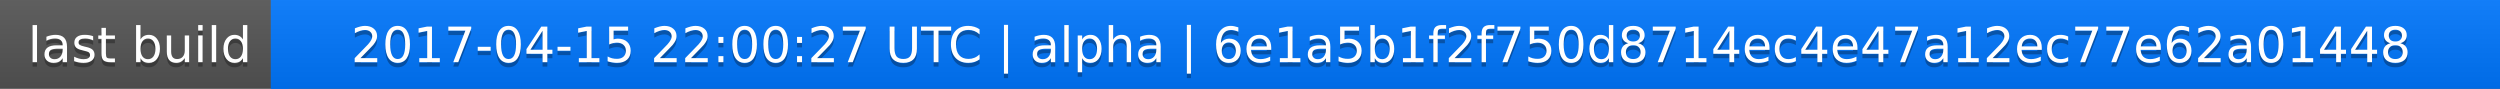
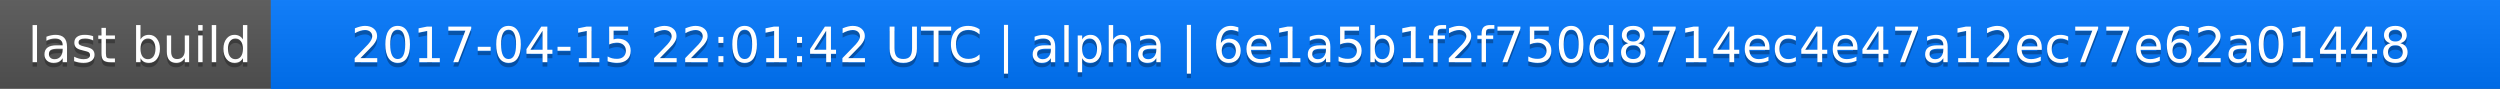
<svg xmlns="http://www.w3.org/2000/svg" width="563" height="20">
  <linearGradient id="a" x2="0" y2="100%">
    <stop offset="0" stop-color="#bbb" stop-opacity=".1" />
    <stop offset="1" stop-opacity=".1" />
  </linearGradient>
  <rect rx="0" width="563" height="20" fill="#555" />
  <rect rx="0" x="61" width="502" height="20" fill="#07f" />
  <path fill="#07f" d="M61 0h4v20h-4z" />
  <rect rx="0" width="563" height="20" fill="url(#a)" />
  <g fill="#fff" text-anchor="middle" font-family="DejaVu Sans,Verdana,Geneva,sans-serif" font-size="11">
    <text x="31.5" y="15" fill="#010101" fill-opacity=".3">last build</text>
    <text x="31.5" y="14">last build</text>
-     <text x="311" y="15" fill="#010101" fill-opacity=".3">2017-04-15 22:00:27 UTC | alpha | 6e1a5b1f2f750d8714ec4e47a12ec77e62a01448</text>
-     <text x="311" y="14">2017-04-15 22:00:27 UTC | alpha | 6e1a5b1f2f750d8714ec4e47a12ec77e62a01448</text>
+     <text x="311" y="15" fill="#010101" fill-opacity=".3">2017-04-15 22:01:42 UTC | alpha | 6e1a5b1f2f750d8714ec4e47a12ec77e62a01448</text>
+     <text x="311" y="14">2017-04-15 22:01:42 UTC | alpha | 6e1a5b1f2f750d8714ec4e47a12ec77e62a01448</text>
  </g>
</svg>
